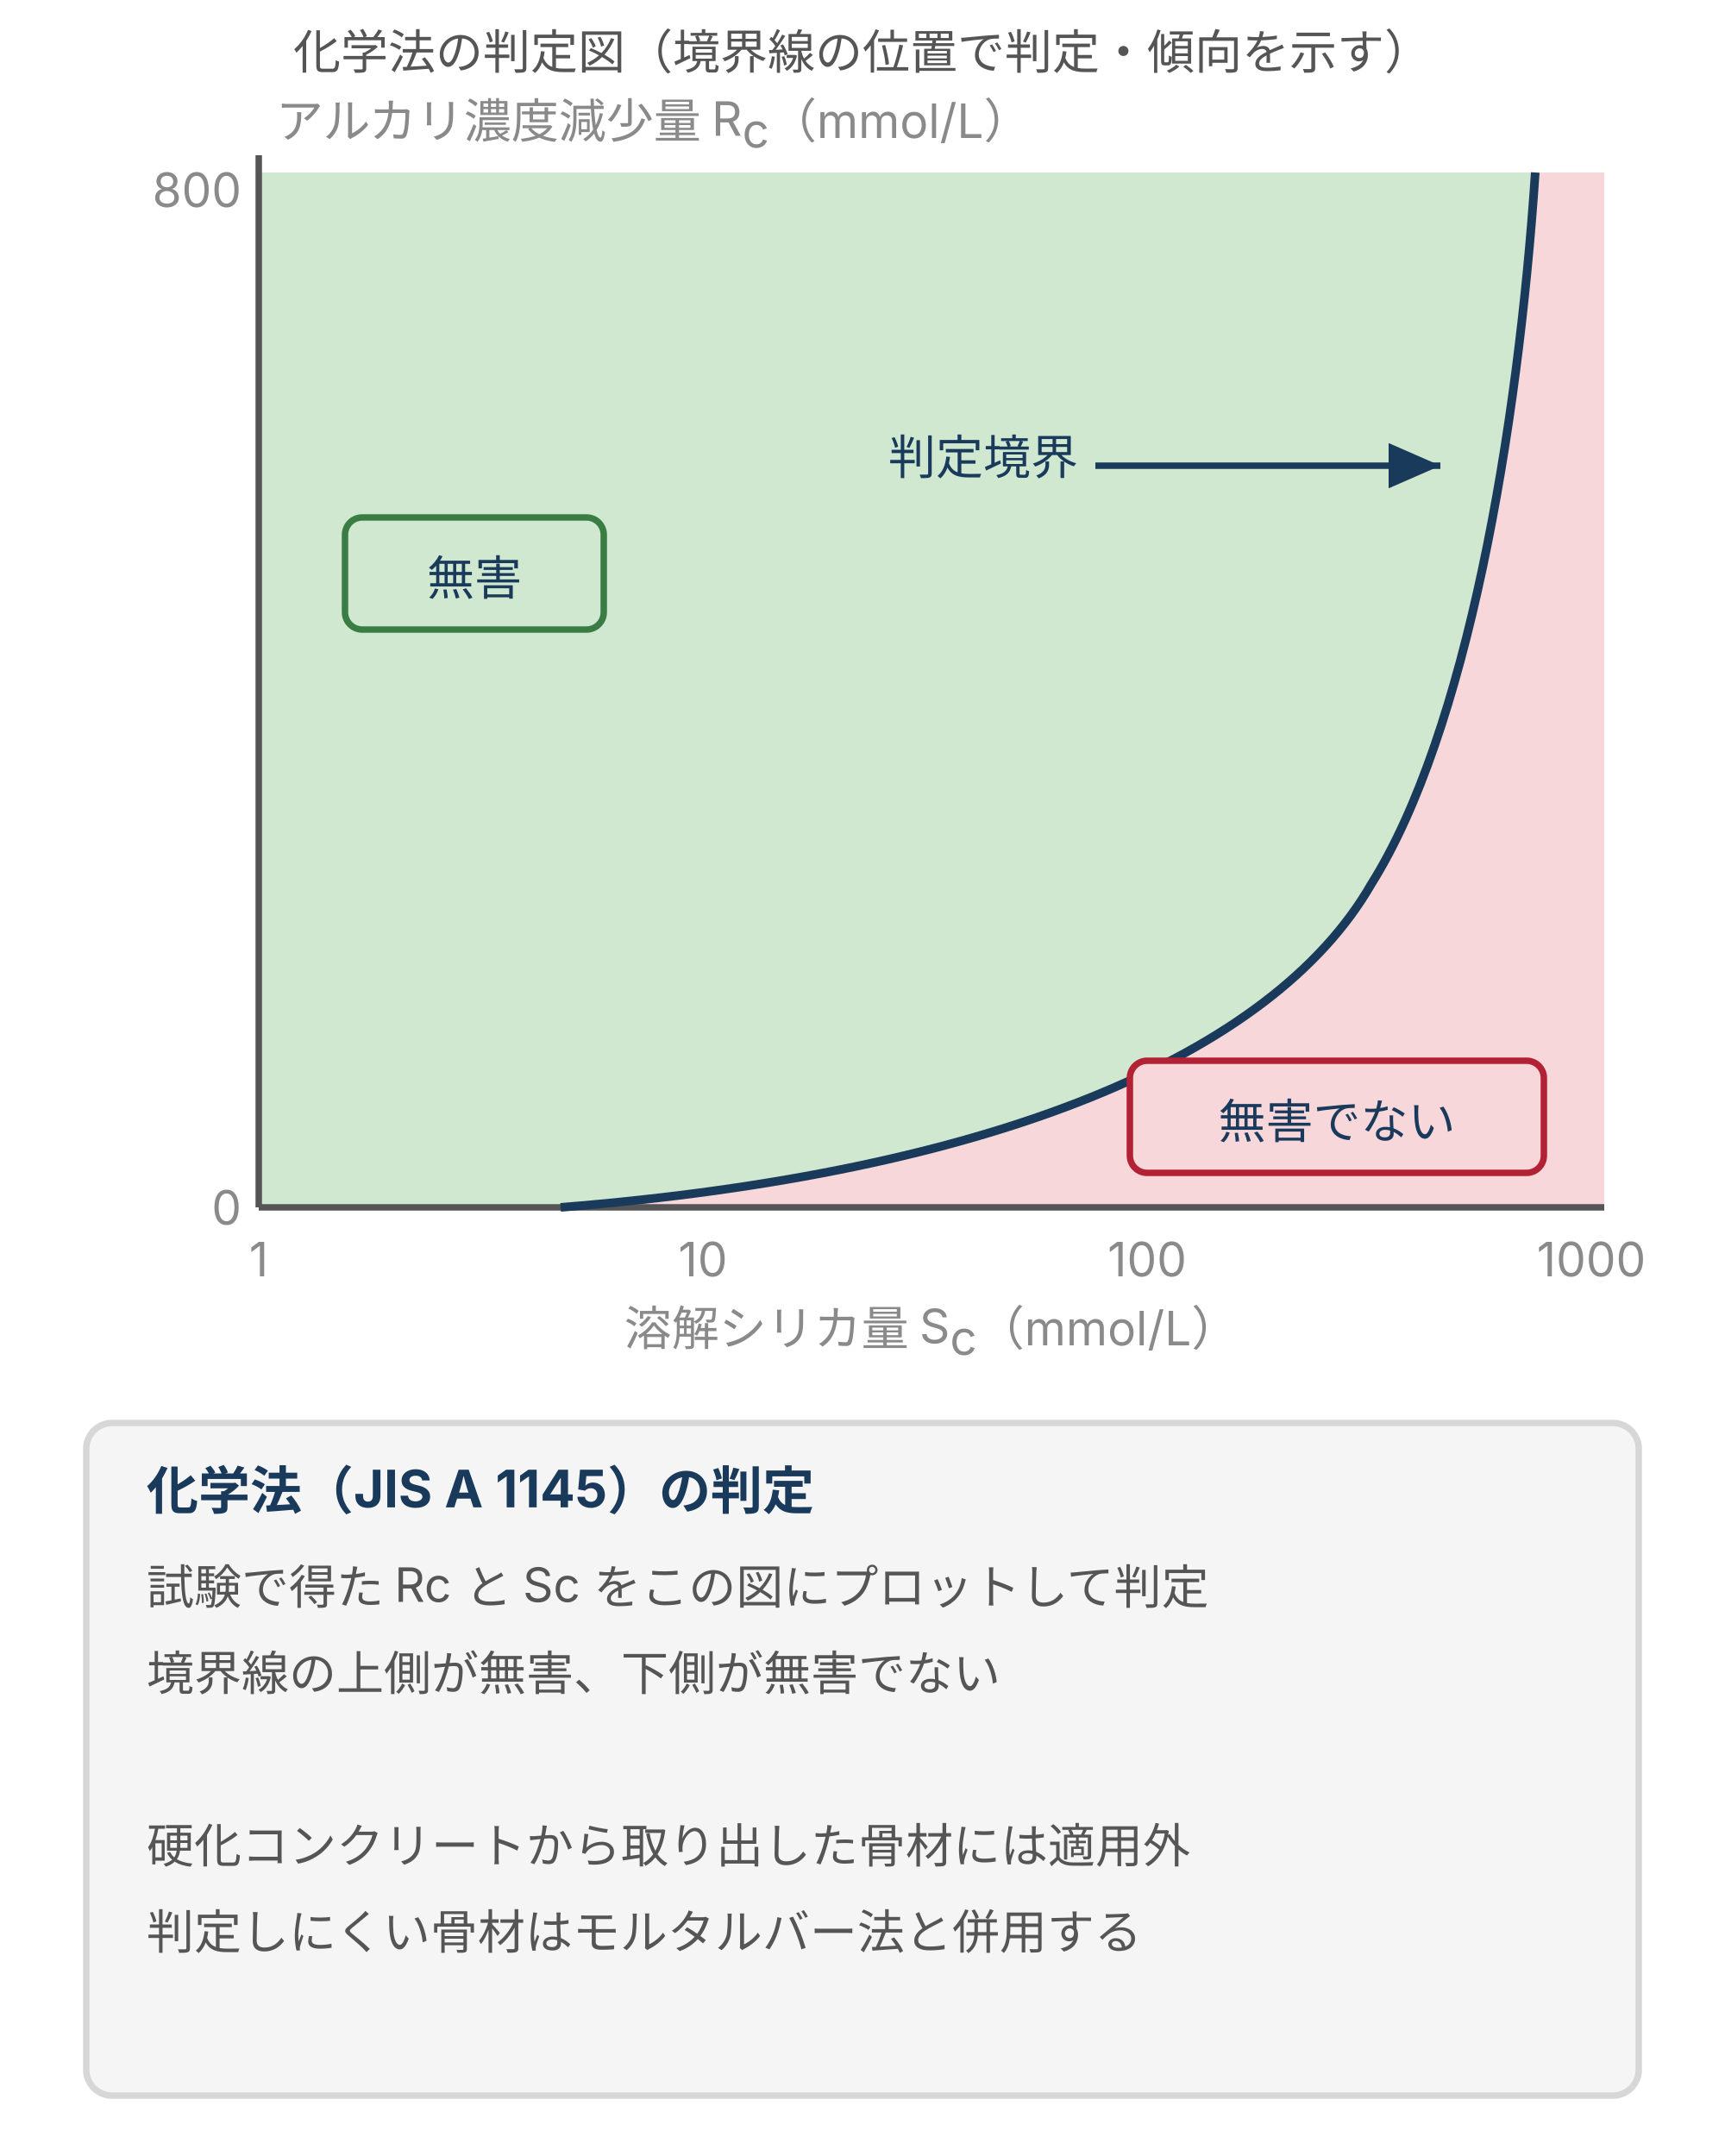
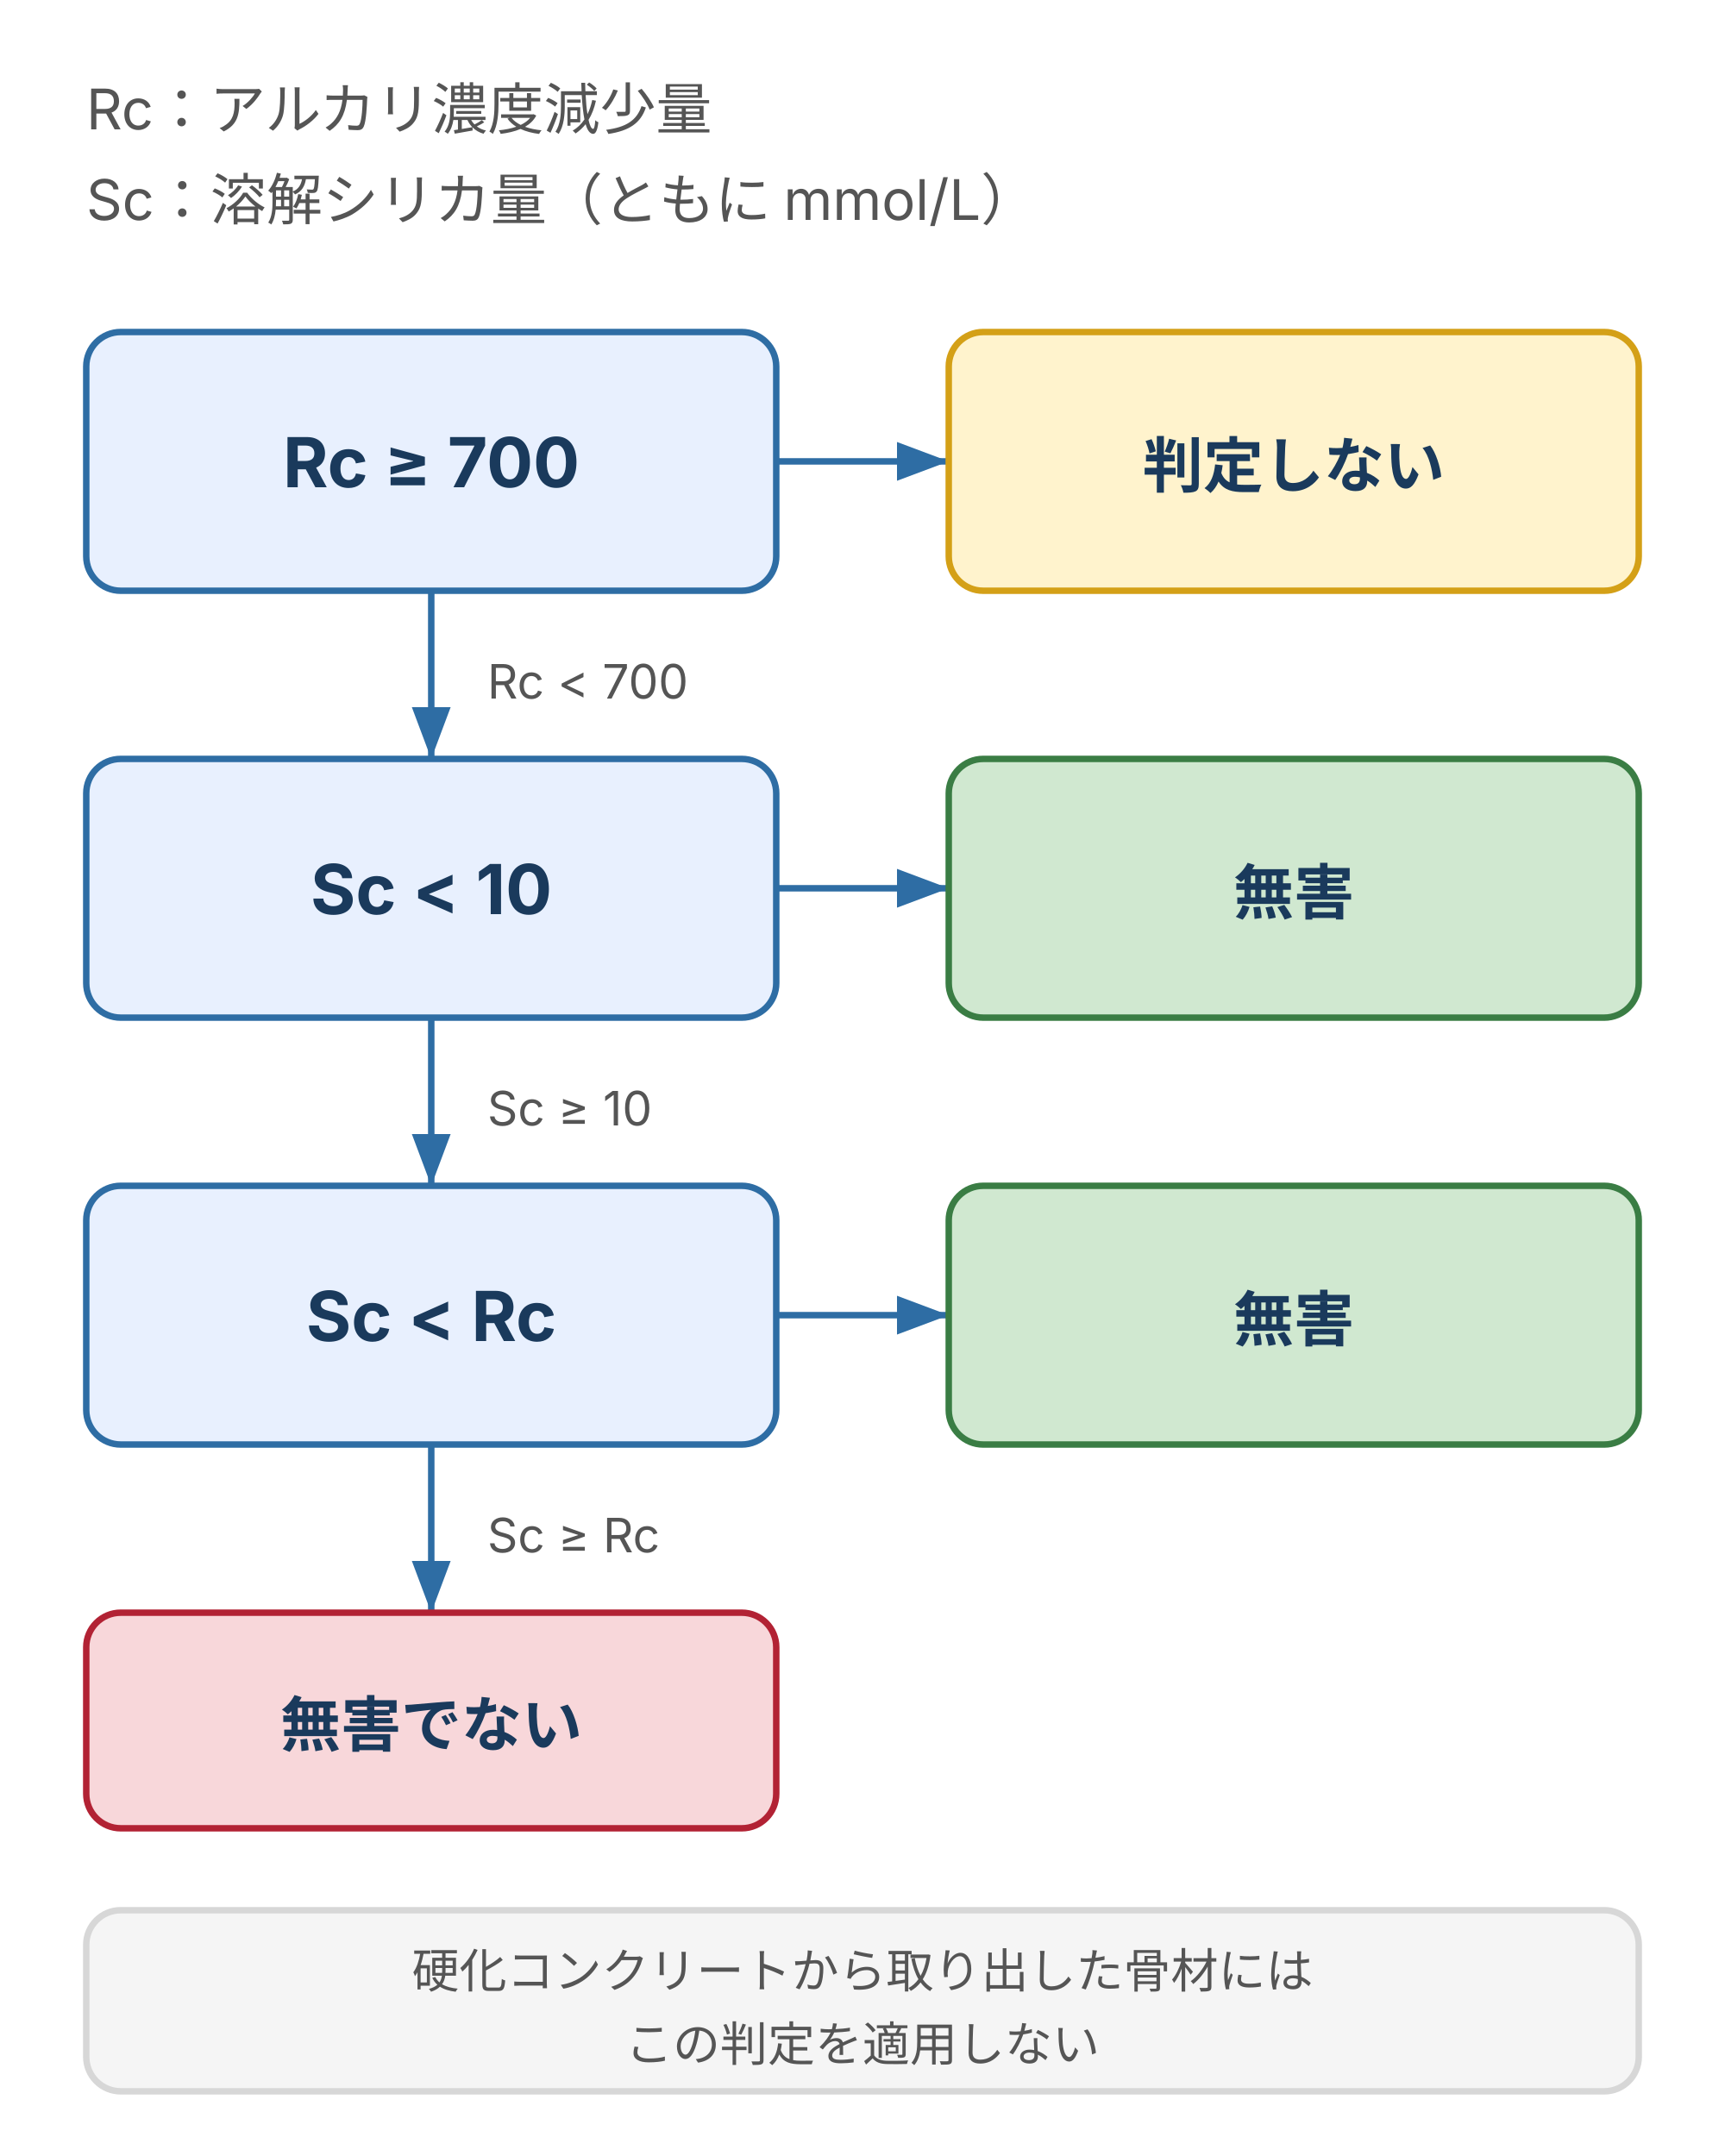
- <svg xmlns="http://www.w3.org/2000/svg" viewBox="0 0 400 500" style="max-width:400px;width:100%" role="img" aria-label="化学法の判定図。横軸は溶解シリカ量Sc、縦軸はアルカリ濃度減少量Rc。境界線より上側が無害、下側が無害でないと判定する">
+ <svg xmlns="http://www.w3.org/2000/svg" viewBox="0 0 400 500" style="max-width:400px;width:100%" role="img" aria-label="化学法の判定順序。Rcが700以上は判定せず、未満ではScが10未満か、ScがRc未満かで無害と無害でないを分ける">
  <defs>
    <style>
-       text { font-family: Inter, "Noto Sans JP", "Hiragino Kaku Gothic ProN", "Hiragino Sans", sans-serif; }
-       .t-lead  { font-size: 11px; fill: #555; }
-       .t-axis  { font-size: 11px; fill: #8a8a8a; }
-       .t-label { font-size: 11px; fill: #1a3a5c; }
-       .t-desc  { font-size: 11px; fill: #555; }
-       .t-b     { font-size: 12px; fill: #1a3a5c; font-weight: 700; }
-       .line-main { stroke: #2e6da4; stroke-width: 2; fill: none; }
-       .line-dark { stroke: #1a3a5c; stroke-width: 2; fill: none; }
-       .line-dash { stroke: #8a8a8a; stroke-width: 1; stroke-dasharray: 3 3; fill: none; }
-       .line-ax { stroke: #555; stroke-width: 1.5; fill: none; }
-       .line-arr { stroke: #1a3a5c; stroke-width: 1.5; fill: none; }
-       .box { fill: #f5f5f5; stroke: #d7d7d7; stroke-width: 1.5; }
-       .box-b { fill: #e8f0fe; stroke: #2e6da4; stroke-width: 1.5; }
-       .box-g { fill: #d0e8d0; stroke: #3a7d44; stroke-width: 1.5; }
-       .box-r { fill: #f8d7da; stroke: #b22234; stroke-width: 1.5; }
-       .box-y { fill: #fff3cd; stroke: #d4a017; stroke-width: 1.5; }
-     </style>
-     <marker id="arr" markerWidth="8" markerHeight="7" refX="8" refY="3.5" orient="auto">
-       <polygon points="0,0 8,3.5 0,7" fill="#1a3a5c" />
+ text{font-family:Inter,"Noto Sans JP","Hiragino Kaku Gothic ProN",sans-serif;}
+ /* ink-body / ink-strong / brand */
+ .body{font-size:13px;fill:#555}.small{font-size:11px;fill:#555}.label{font-size:14px;font-weight:bold;fill:#1a3a5c}.em{font-size:16px;font-weight:bold;fill:#1a3a5c}
+ /* brand-fill / brand, positive-fill / positive, warn-fill / warn, danger-fill / danger, surface / token-border */
+ .brand{fill:#e8f0fe;stroke:#2e6da4;stroke-width:1.5}.positive{fill:#d0e8d0;stroke:#3a7d44;stroke-width:1.5}.warn{fill:#fff3cd;stroke:#d4a017;stroke-width:1.5}.danger{fill:#f8d7da;stroke:#b22234;stroke-width:1.5}.surface{fill:#f5f5f5;stroke:#d7d7d7;stroke-width:1.5}.line{stroke:#2e6da4;stroke-width:1.5;fill:none}
+ </style>
+     <marker id="arrow" markerWidth="8" markerHeight="6" refX="8" refY="3" orient="auto">
+       <path d="M0 0 L8 3 L0 6Z" fill="#2e6da4" />
    </marker>
  </defs>
-   <text class="t-lead" x="200" y="16" text-anchor="middle">化学法の判定図（境界線の位置で判定・傾向を示す）</text>
-   <path d="M60,40 L356,40 C352,100 340,170 318,205 C295,245 230,272 130,280 L60,280 Z" fill="#d0e8d0" />
-   <path d="M130,280 C230,272 295,245 318,205 C340,170 352,100 356,40 L372,40 L372,280 Z" fill="#f8d7da" />
-   <line class="line-ax" x1="60" y1="36" x2="60" y2="280" />
-   <line class="line-ax" x1="60" y1="280" x2="372" y2="280" />
-   <path class="line-dark" d="M130,280 C230,272 295,245 318,205 C340,170 352,100 356,40" />
-   <text class="t-axis" x="64" y="32">アルカリ濃度減少量 R<tspan baseline-shift="sub" font-size="11">c</tspan>（mmol/L）</text>
-   <text class="t-axis" x="56" y="284" text-anchor="end">0</text>
-   <text class="t-axis" x="56" y="48" text-anchor="end">800</text>
-   <text class="t-axis" x="60" y="296" text-anchor="middle">1</text>
-   <text class="t-axis" x="163" y="296" text-anchor="middle">10</text>
-   <text class="t-axis" x="266" y="296" text-anchor="middle">100</text>
-   <text class="t-axis" x="369" y="296" text-anchor="middle">1000</text>
-   <text class="t-axis" x="216" y="312" text-anchor="middle">溶解シリカ量 S<tspan baseline-shift="sub" font-size="11">c</tspan>（mmol/L）</text>
-   <rect class="box-g" x="80" y="120" width="60" height="26" rx="4" />
-   <text class="t-label" x="110" y="138" text-anchor="middle">無害</text>
-   <rect class="box-r" x="262" y="246" width="96" height="26" rx="4" />
-   <text class="t-label" x="310" y="264" text-anchor="middle">無害でない</text>
-   <text class="t-label" x="250" y="110" text-anchor="end">判定境界</text>
-   <line class="line-arr" x1="254" y1="108" x2="334" y2="108" marker-end="url(#arr)" />
-   <rect class="box" x="20" y="330" width="360" height="156" rx="6" />
-   <text class="t-b" x="34" y="350">化学法（JIS A 1145）の判定</text>
-   <text class="t-desc" x="34" y="372">試験で得た Rc と Sc をこの図にプロットして判定</text>
-   <text class="t-desc" x="34" y="392">境界線の上側が無害、下側が無害でない</text>
-   <text class="t-desc" x="34" y="412" />
-   <text class="t-desc" x="34" y="432">硬化コンクリートから取り出した骨材には適用外</text>
-   <text class="t-desc" x="34" y="452">判定しにくい骨材はモルタルバー法と併用する</text>
+   <text x="20" y="30" class="body" text-anchor="start">Rc：アルカリ濃度減少量</text>
+   <text x="20" y="51" class="body" text-anchor="start">Sc：溶解シリカ量（ともに mmol/L）</text>
+   <rect x="20" y="77" width="160" height="60" rx="8" class="brand" />
+   <text x="100" y="113" class="em" text-anchor="middle">Rc ≥ 700</text>
+   <line x1="180" y1="107" x2="220" y2="107" class="line" marker-end="url(#arrow)" />
+   <rect x="220" y="77" width="160" height="60" rx="8" class="warn" />
+   <text x="300" y="113" class="label" text-anchor="middle">判定しない</text>
+   <line x1="100" y1="137" x2="100" y2="176" class="line" marker-end="url(#arrow)" />
+   <text x="113" y="162" class="small" text-anchor="start">Rc &lt; 700</text>
+   <rect x="20" y="176" width="160" height="60" rx="8" class="brand" />
+   <text x="100" y="212" class="em" text-anchor="middle">Sc &lt; 10</text>
+   <line x1="180" y1="206" x2="220" y2="206" class="line" marker-end="url(#arrow)" />
+   <rect x="220" y="176" width="160" height="60" rx="8" class="positive" />
+   <text x="300" y="212" class="label" text-anchor="middle">無害</text>
+   <line x1="100" y1="236" x2="100" y2="275" class="line" marker-end="url(#arrow)" />
+   <text x="113" y="261" class="small" text-anchor="start">Sc ≥ 10</text>
+   <rect x="20" y="275" width="160" height="60" rx="8" class="brand" />
+   <text x="100" y="311" class="em" text-anchor="middle">Sc &lt; Rc</text>
+   <line x1="180" y1="305" x2="220" y2="305" class="line" marker-end="url(#arrow)" />
+   <rect x="220" y="275" width="160" height="60" rx="8" class="positive" />
+   <text x="300" y="311" class="label" text-anchor="middle">無害</text>
+   <line x1="100" y1="335" x2="100" y2="374" class="line" marker-end="url(#arrow)" />
+   <text x="113" y="360" class="small" text-anchor="start">Sc ≥ Rc</text>
+   <rect x="20" y="374" width="160" height="50" rx="8" class="danger" />
+   <text x="100" y="405" class="label" text-anchor="middle">無害でない</text>
+   <rect x="20" y="443" width="360" height="42" rx="8" class="surface" />
+   <text x="200" y="461" class="small" text-anchor="middle">硬化コンクリートから取り出した骨材には</text>
+   <text x="200" y="478" class="small" text-anchor="middle">この判定を適用しない</text>
</svg>
